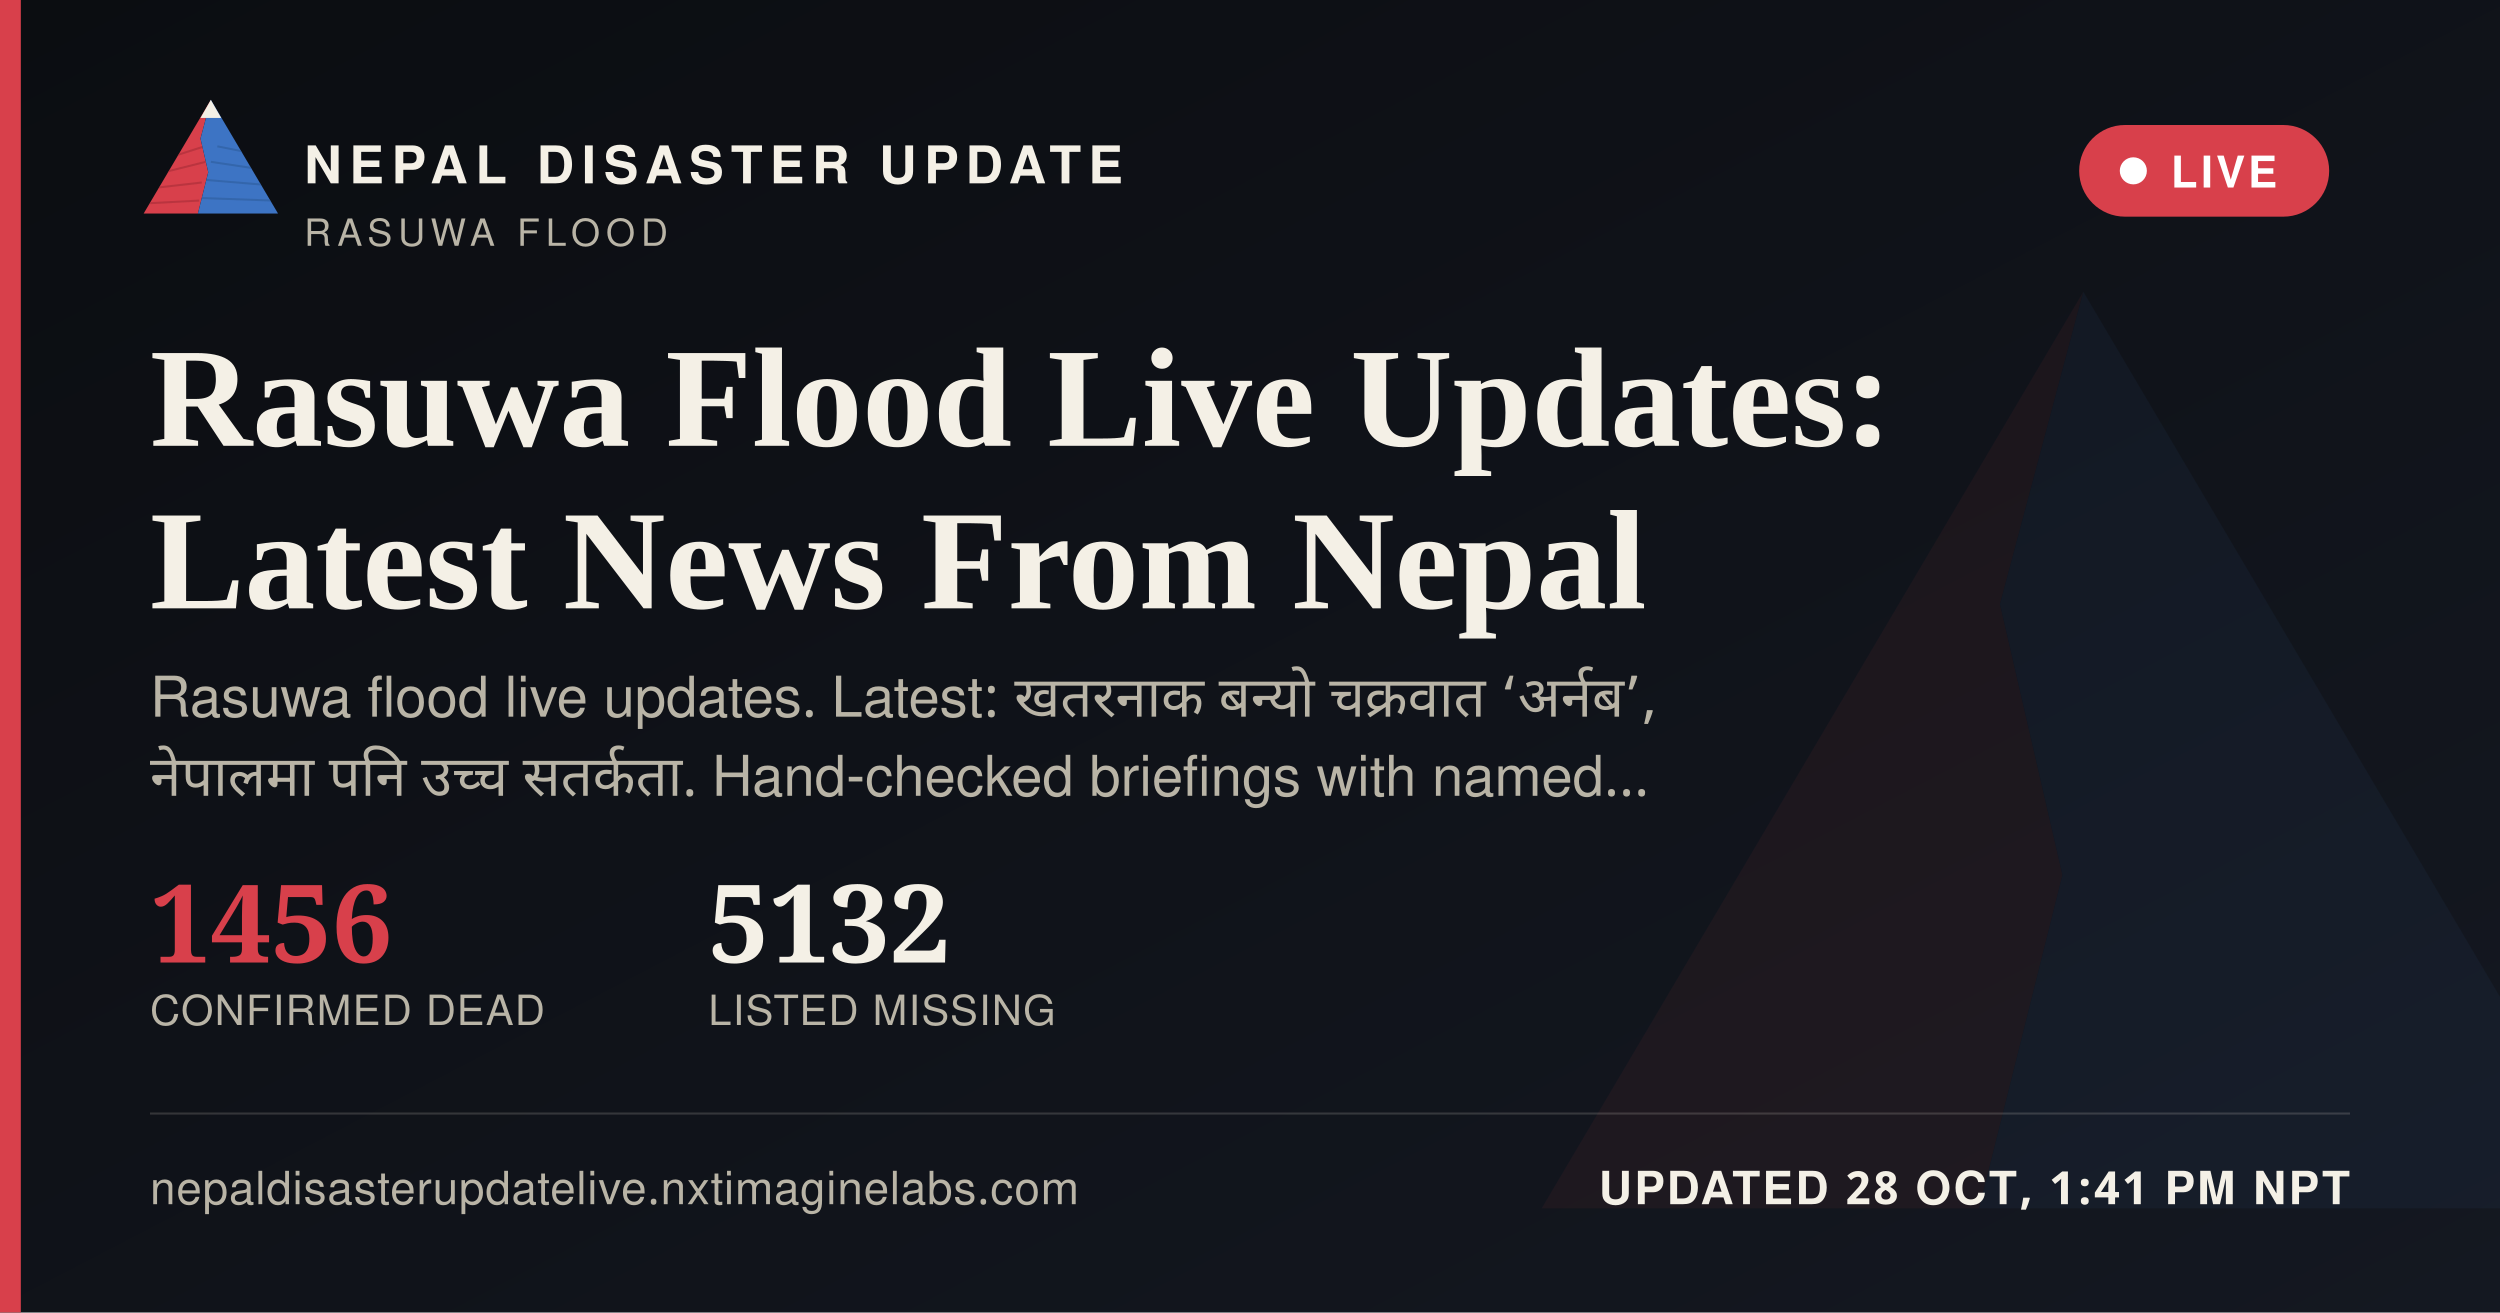
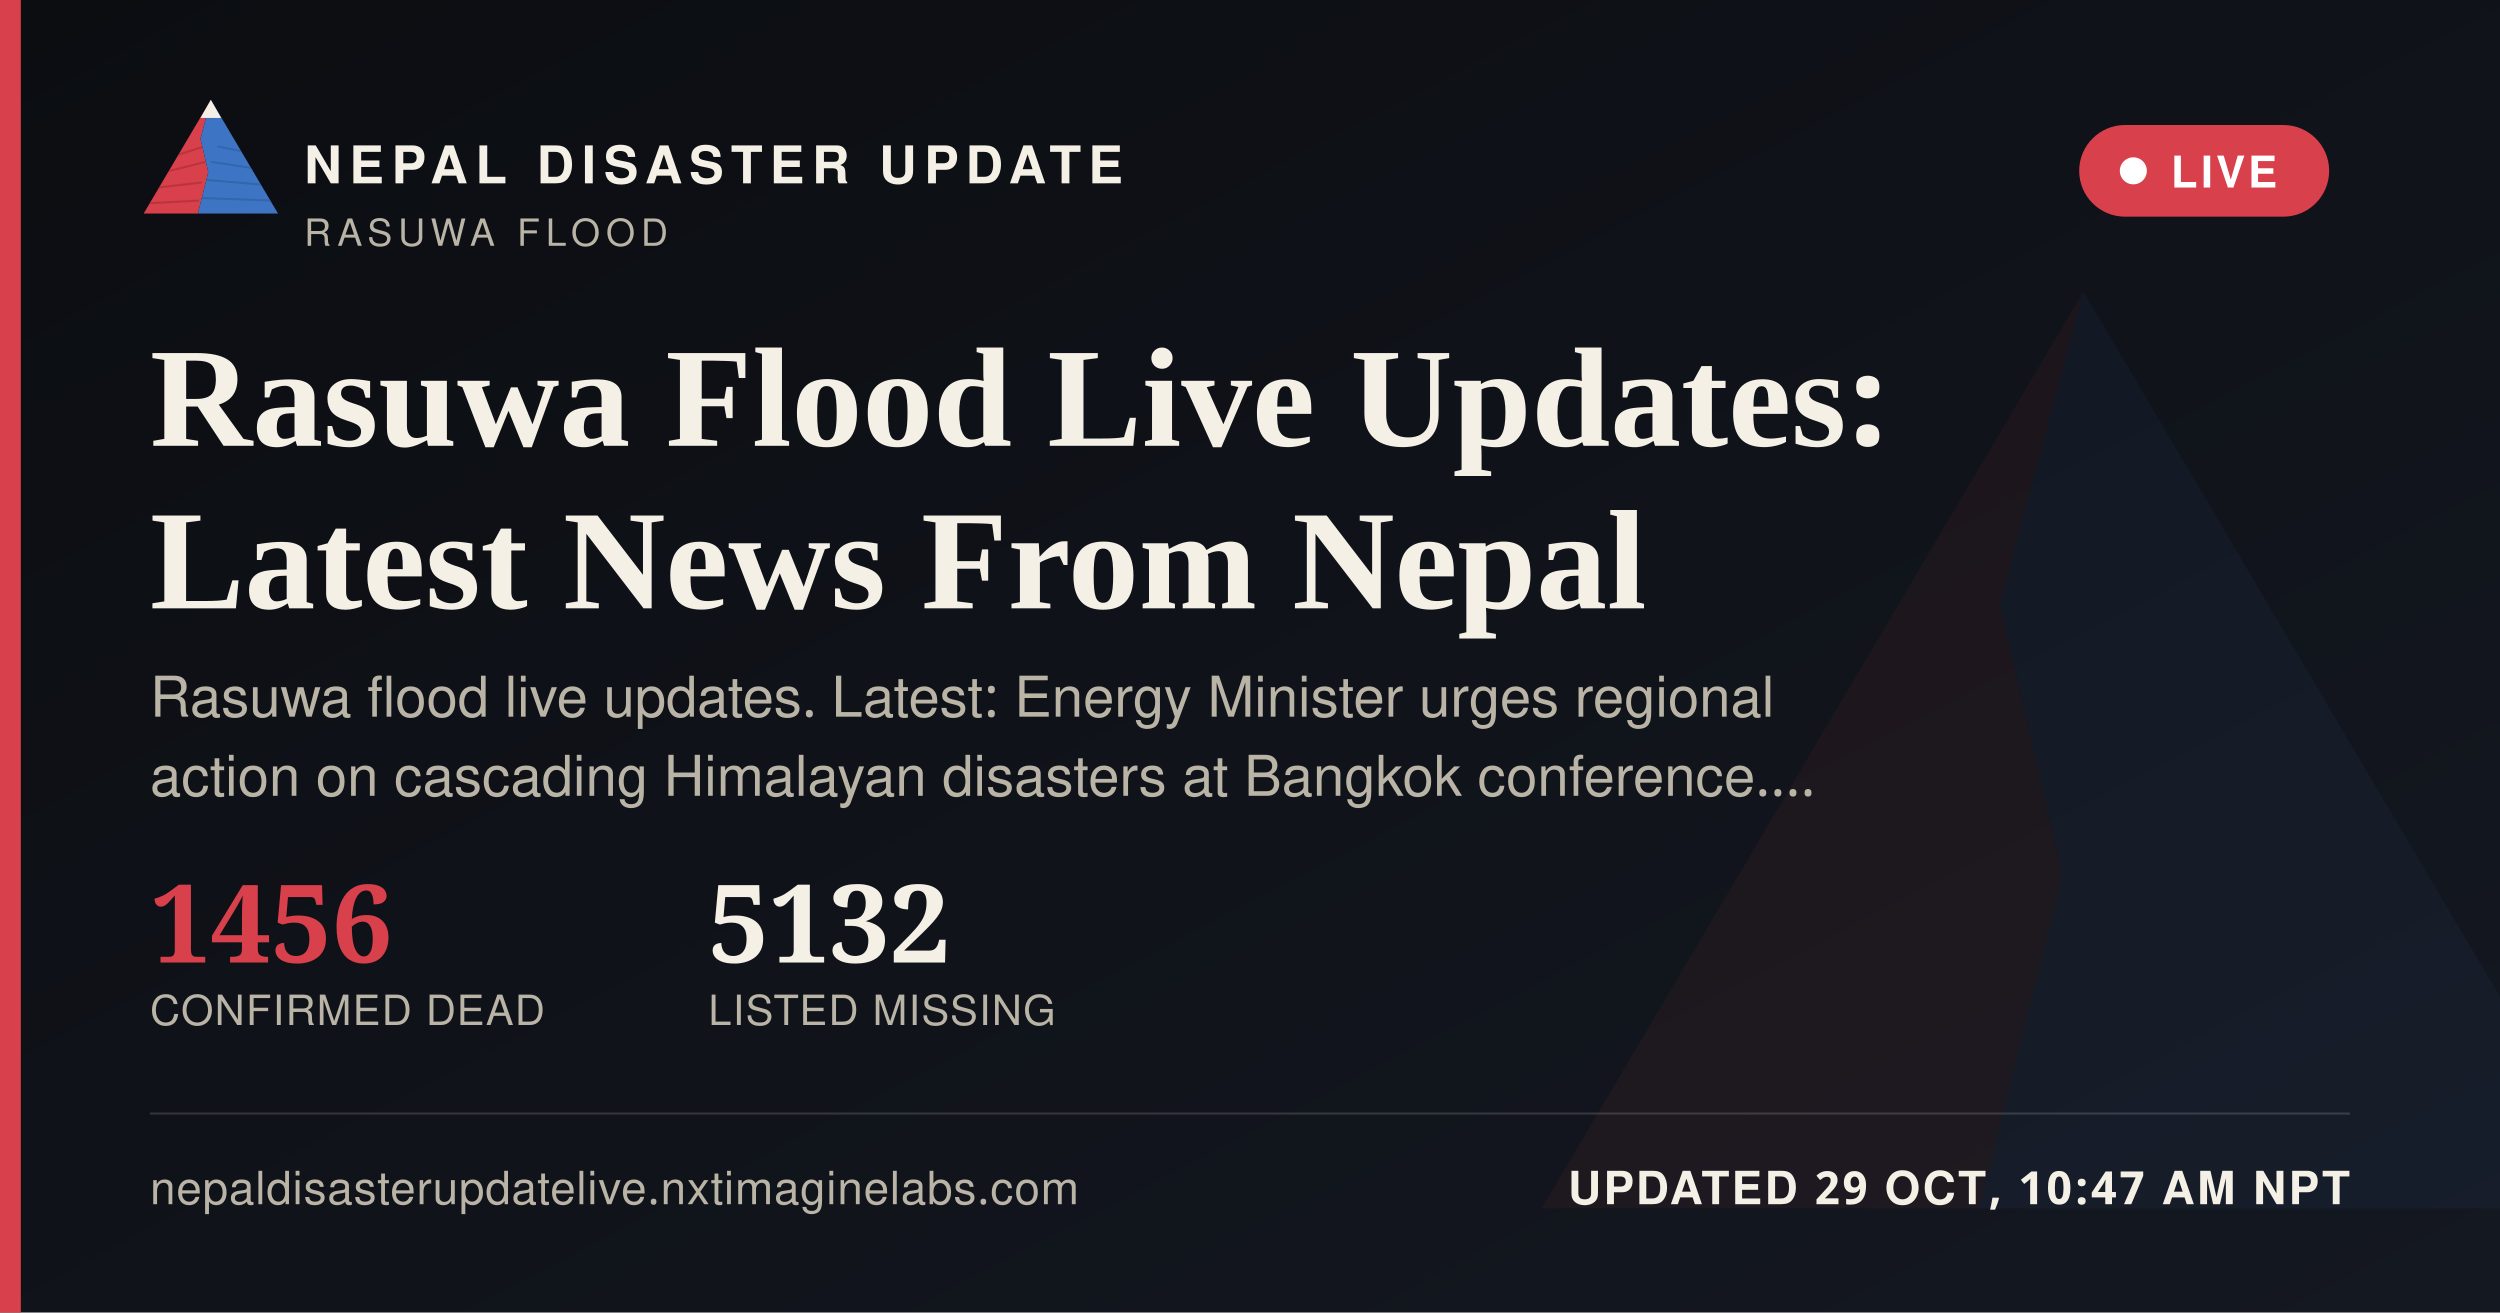
<svg xmlns="http://www.w3.org/2000/svg" width="1200" height="630" viewBox="0 0 1200 630">
  <defs>
    <linearGradient id="ogbg" x1="0" y1="0" x2="1" y2="1">
      <stop offset="0" stop-color="#0B0D11" />
      <stop offset="1" stop-color="#141821" />
    </linearGradient>
  </defs>
  <rect width="1200" height="630" fill="url(#ogbg)" />
  <g transform="translate(700,60) scale(5)" opacity="0.06">
    <polygon points="60,16 52,46 58,72 50,104 8,104" fill="#D8404B" />
    <polygon points="60,16 112,104 50,104 58,72 52,46" fill="#3D74C4" />
  </g>
  <rect x="0" y="0" width="10" height="630" fill="#D8404B" />
  <g transform="translate(64,38) scale(0.62)">
    <g>
      <defs>
        <clipPath id="ogLc">
          <polygon points="60,16 52,46 58,72 50,104 8,104" />
        </clipPath>
        <clipPath id="ogRc">
          <polygon points="60,16 112,104 50,104 58,72 52,46" />
        </clipPath>
      </defs>
      <polygon points="60,16 52,46 58,72 50,104 8,104" fill="#D8404B" />
      <g clip-path="url(#ogLc)" stroke="#A32A34" stroke-width="1.6" fill="none" opacity="0.55">
        <path d="M30,60 L55,52" />
        <path d="M24,72 L56,64" />
        <path d="M18,84 L53,80" />
        <path d="M13,96 L51,94" />
      </g>
      <polygon points="60,16 112,104 50,104 58,72 52,46" fill="#3D74C4" />
      <g clip-path="url(#ogRc)" stroke="#2A5793" stroke-width="1.6" fill="none" opacity="0.5">
        <path d="M65,52 L95,58" />
        <path d="M60,64 L100,70" />
        <path d="M56,78 L104,82" />
        <path d="M52,92 L108,94" />
      </g>
      <polygon points="60,16 52,30 68,30" fill="#F4F0E6" />
    </g>
  </g>
  <text x="146" y="88" font-family="'Public Sans', 'Noto Sans Devanagari', 'Helvetica Neue', Helvetica, Arial, sans-serif" font-size="25" font-weight="800" letter-spacing="3.6" fill="#F4F0E6">NEPAL DISASTER UPDATE</text>
  <text x="146" y="118" font-family="'Public Sans', 'Noto Sans Devanagari', 'Helvetica Neue', Helvetica, Arial, sans-serif" font-size="18" letter-spacing="2.8" fill="#B9B4A6">RASUWA FLOOD</text>
  <g>
    <rect x="998" y="60" width="120" height="44" rx="22" fill="#D8404B" stroke="none" />
    <circle cx="1024" cy="82" r="6.5" fill="#FFFFFF" />
    <text x="1042" y="90" font-family="'Public Sans', 'Noto Sans Devanagari', 'Helvetica Neue', Helvetica, Arial, sans-serif" font-size="21" font-weight="700" letter-spacing="1.6" fill="#FFFFFF">LIVE</text>
  </g>
  <text x="72" y="214" font-family="Newsreader, 'Noto Serif Devanagari', Georgia, 'Times New Roman', serif" font-size="68" font-weight="600" fill="#F4F0E6">Rasuwa Flood Live Updates:</text>
  <text x="72" y="292" font-family="Newsreader, 'Noto Serif Devanagari', Georgia, 'Times New Roman', serif" font-size="68" font-weight="600" fill="#F4F0E6">Latest News From Nepal</text>
-   <text x="72" y="344" font-family="'Public Sans', 'Noto Sans Devanagari', 'Helvetica Neue', Helvetica, Arial, sans-serif" font-size="27" fill="#B9B4A6" word-spacing="6">Rasuwa flood live updates. Latest: खतरनाक बन्यो चक्रवात ‘अर्नब’,</text>
-   <text x="72" y="382" font-family="'Public Sans', 'Noto Sans Devanagari', 'Helvetica Neue', Helvetica, Arial, sans-serif" font-size="27" fill="#B9B4A6" word-spacing="6">नेपालमा पनि उच्च सतर्कता. Hand-checked briefings with named…</text>
+   <text x="72" y="344" font-family="'Public Sans', 'Noto Sans Devanagari', 'Helvetica Neue', Helvetica, Arial, sans-serif" font-size="27" fill="#B9B4A6">Rasuwa flood live updates. Latest: Energy Minister urges regional</text>
+   <text x="72" y="382" font-family="'Public Sans', 'Noto Sans Devanagari', 'Helvetica Neue', Helvetica, Arial, sans-serif" font-size="27" fill="#B9B4A6">action on cascading Himalayan disasters at Bangkok conference.…</text>
  <g transform="translate(72,462)">
    <text x="0" y="0" font-family="Newsreader, 'Noto Serif Devanagari', Georgia, 'Times New Roman', serif" font-size="52" font-weight="600" fill="#D8404B">1456</text>
    <text x="0" y="30" font-family="'Public Sans', 'Noto Sans Devanagari', 'Helvetica Neue', Helvetica, Arial, sans-serif" font-size="20" letter-spacing="0.6" fill="#B9B4A6">CONFIRMED DEAD</text>
    <text x="268" y="0" font-family="Newsreader, 'Noto Serif Devanagari', Georgia, 'Times New Roman', serif" font-size="52" font-weight="600" fill="#F4F0E6">5132</text>
    <text x="268" y="30" font-family="'Public Sans', 'Noto Sans Devanagari', 'Helvetica Neue', Helvetica, Arial, sans-serif" font-size="20" letter-spacing="0.6" fill="#B9B4A6">LISTED MISSING</text>
  </g>
  <rect x="72" y="534" width="1056" height="1" fill="rgba(244,240,230,0.16)" />
  <text x="72" y="578" font-family="'Public Sans', 'Noto Sans Devanagari', 'Helvetica Neue', Helvetica, Arial, sans-serif" font-size="22" fill="#B9B4A6" letter-spacing="0.4">nepaldisasterupdatelive.nxtimaginelabs.com</text>
-   <text x="1128" y="578" text-anchor="end" font-family="'Public Sans', 'Noto Sans Devanagari', 'Helvetica Neue', Helvetica, Arial, sans-serif" font-size="22" font-weight="700" letter-spacing="1.2" fill="#F4F0E6">UPDATED 28 OCT, 1:41 PM NPT</text>
+   <text x="1128" y="578" text-anchor="end" font-family="'Public Sans', 'Noto Sans Devanagari', 'Helvetica Neue', Helvetica, Arial, sans-serif" font-size="22" font-weight="700" letter-spacing="1.2" fill="#F4F0E6">UPDATED 29 OCT, 10:47 AM NPT</text>
</svg>
